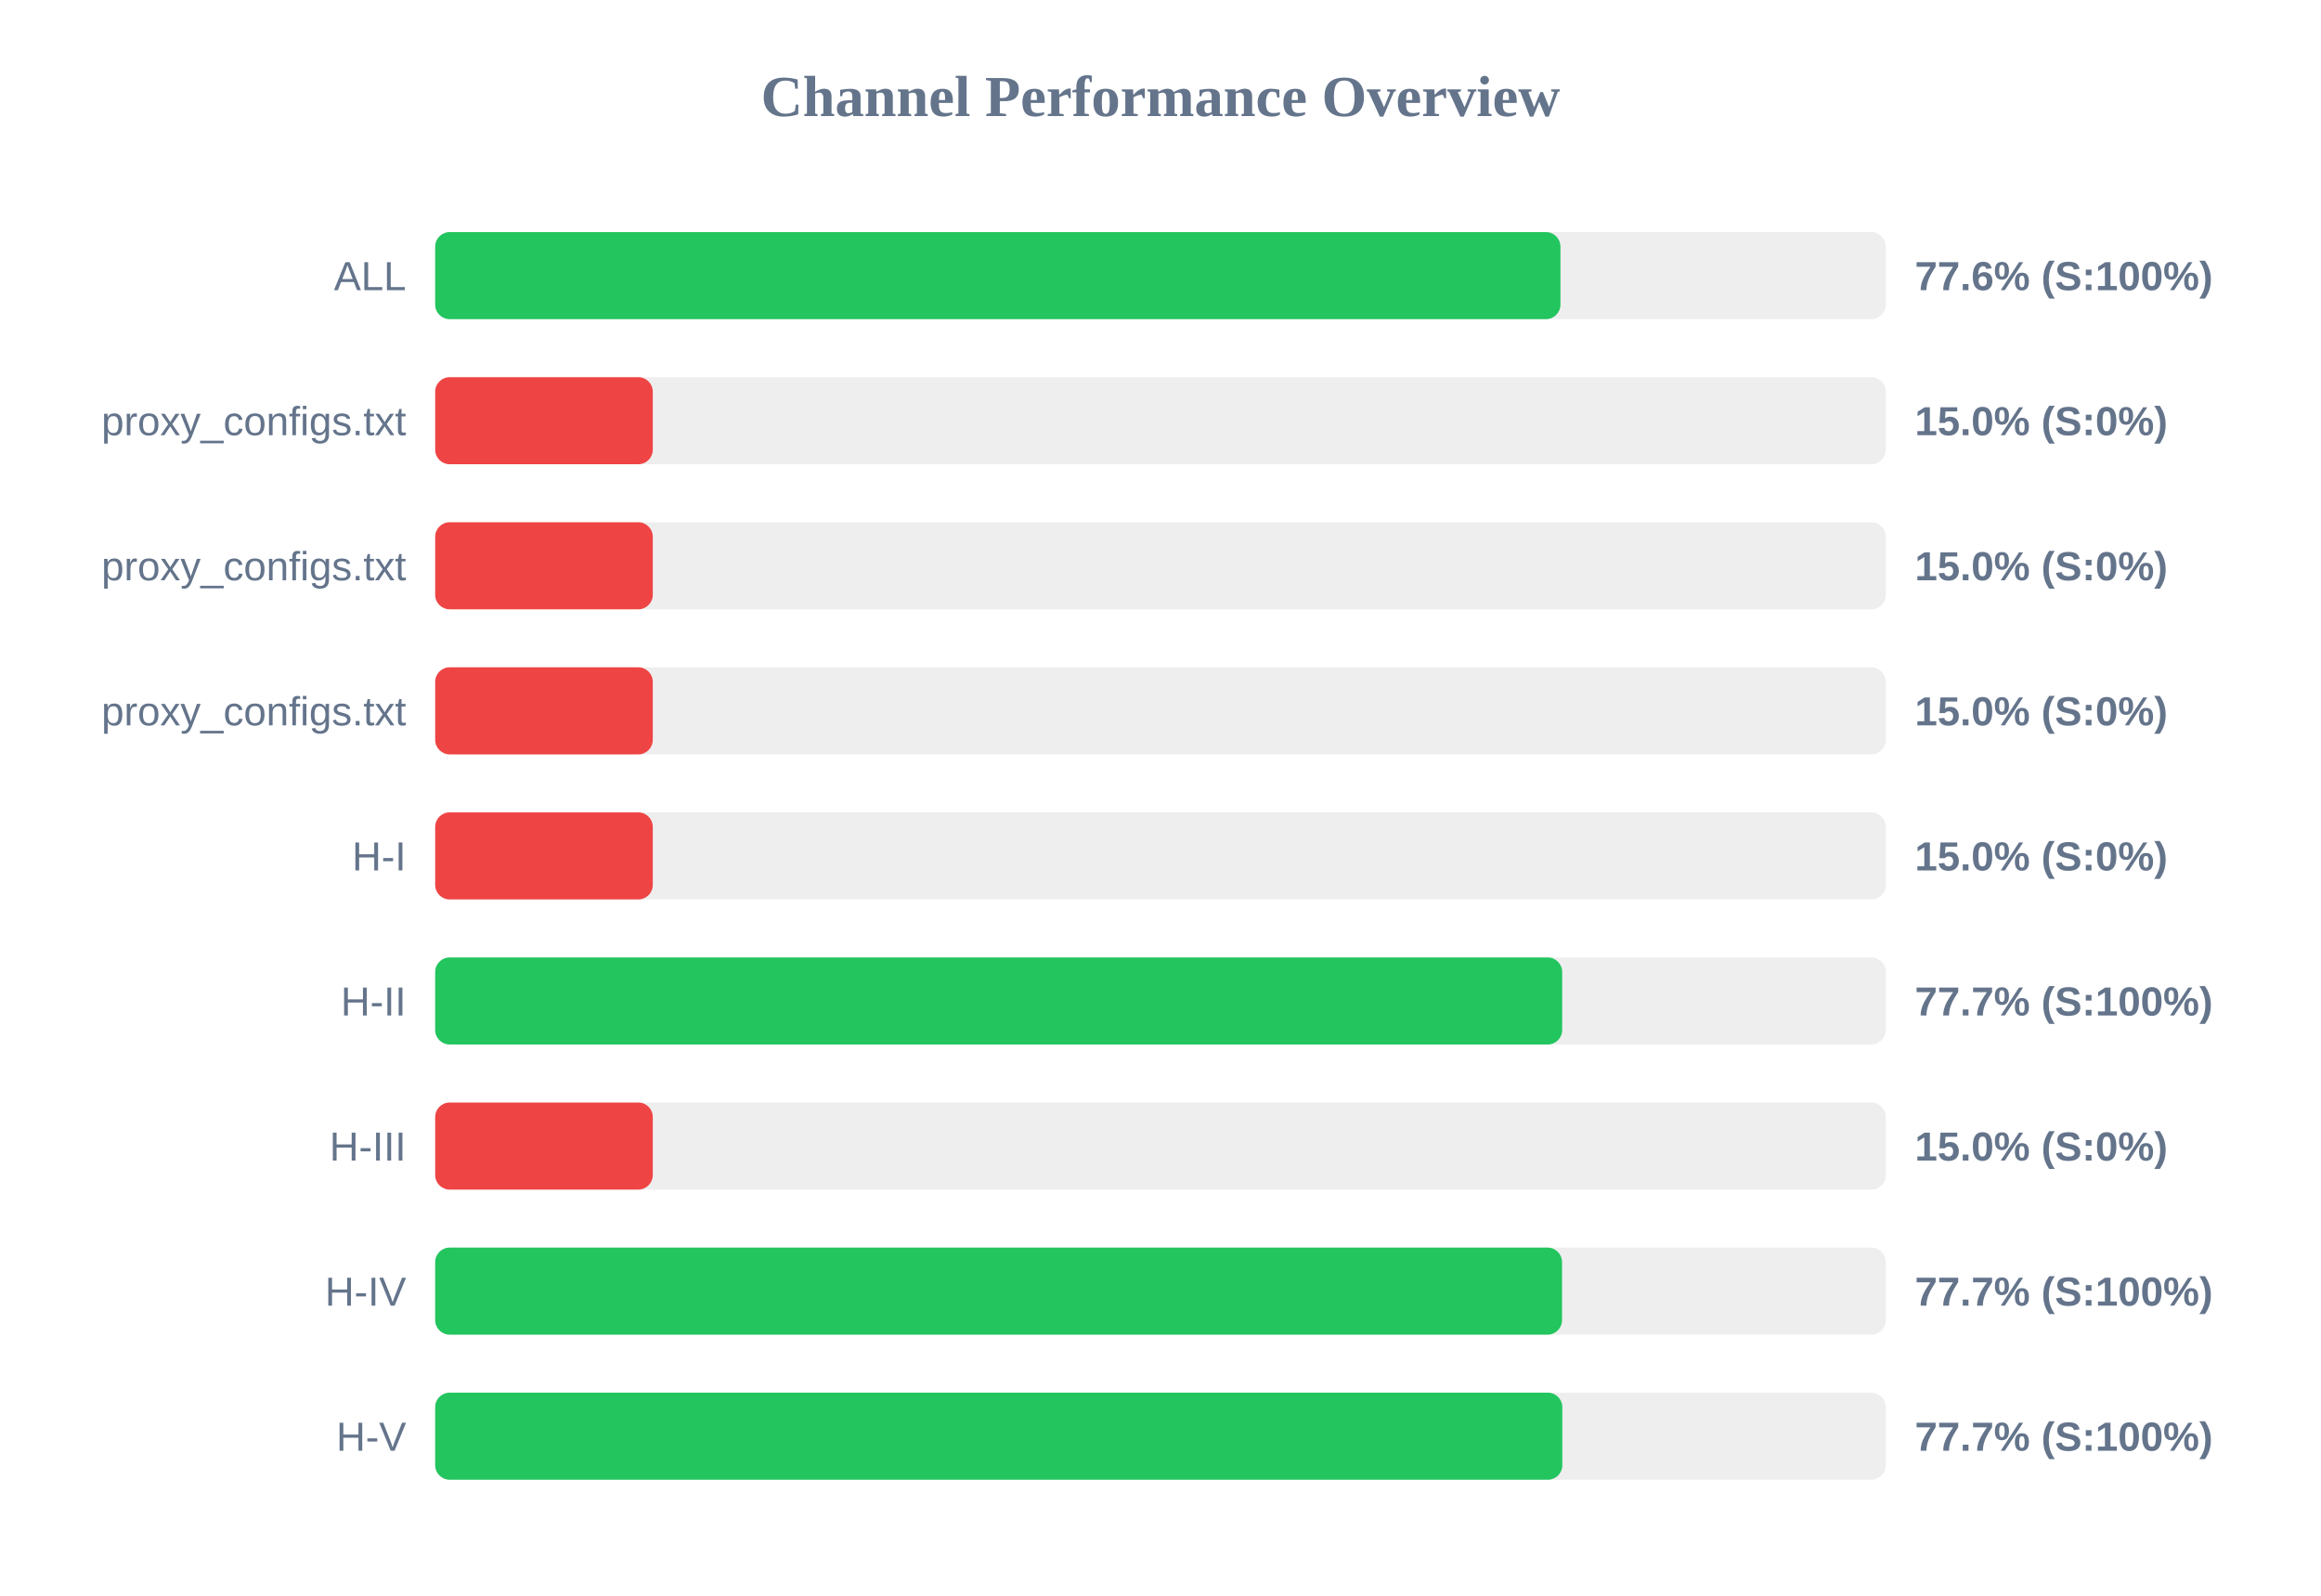
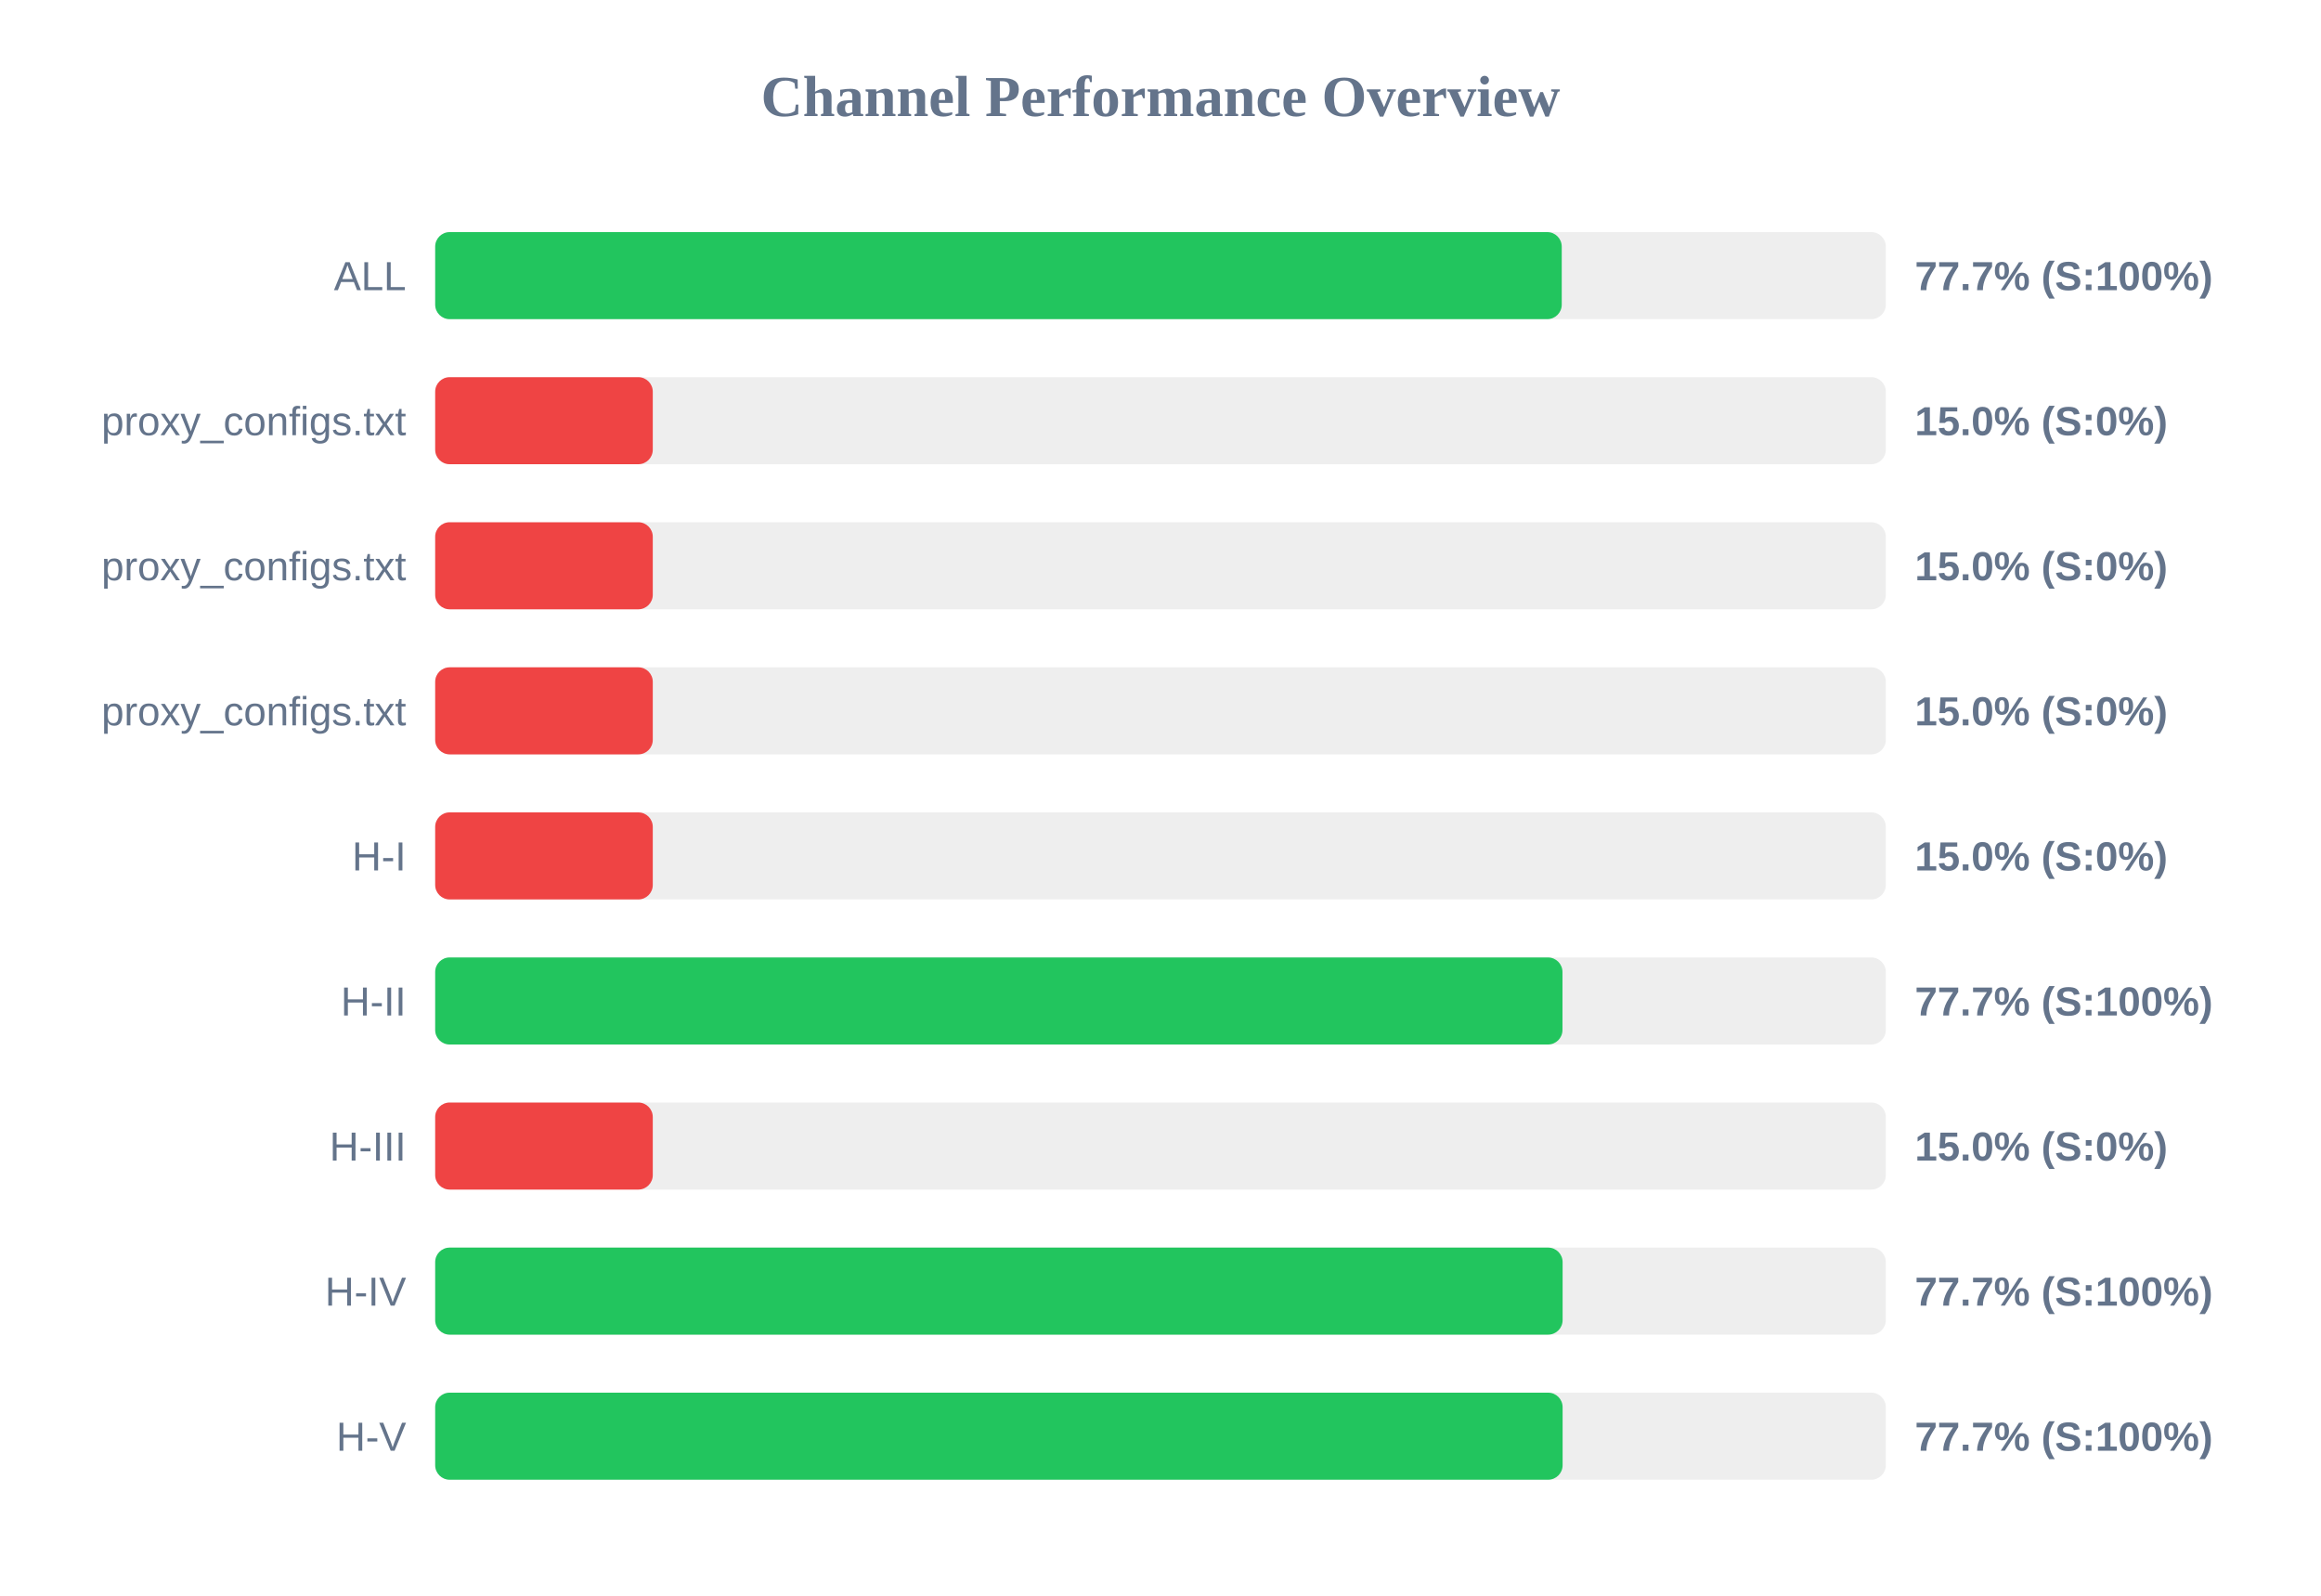
<svg xmlns="http://www.w3.org/2000/svg" width="800" height="550" version="1.1">
  <style>
        .row { font: 14px Arial; fill: #64748b; }
        .score { font: bold 14px Arial; fill: #64748b; }
    </style>
  <text x="400" y="40" text-anchor="middle" font-size="20px" font-weight="bold" fill="#64748b">Channel Performance Overview</text>
  <rect x="150" y="80" width="500" height="30" fill="#eee" rx="5" />
-   <rect x="150" y="80" width="387.85" height="30" fill="#22c55e" rx="5" />
+   <rect x="150" y="80" width="388.3" height="30" fill="#22c55e" rx="5" />
  <text x="140" y="100" text-anchor="end" class="row">ALL</text>
-   <text x="660" y="100" text-anchor="start" class="score">77.6% (S:100%)</text>
+   <text x="660" y="100" text-anchor="start" class="score">77.7% (S:100%)</text>
  <rect x="150" y="130" width="500" height="30" fill="#eee" rx="5" />
  <rect x="150" y="130" width="75.0" height="30" fill="#ef4444" rx="5" />
  <text x="140" y="150" text-anchor="end" class="row">proxy_configs.txt</text>
  <text x="660" y="150" text-anchor="start" class="score">15.0% (S:0%)</text>
  <rect x="150" y="180" width="500" height="30" fill="#eee" rx="5" />
  <rect x="150" y="180" width="75.0" height="30" fill="#ef4444" rx="5" />
  <text x="140" y="200" text-anchor="end" class="row">proxy_configs.txt</text>
  <text x="660" y="200" text-anchor="start" class="score">15.0% (S:0%)</text>
  <rect x="150" y="230" width="500" height="30" fill="#eee" rx="5" />
  <rect x="150" y="230" width="75.0" height="30" fill="#ef4444" rx="5" />
  <text x="140" y="250" text-anchor="end" class="row">proxy_configs.txt</text>
  <text x="660" y="250" text-anchor="start" class="score">15.0% (S:0%)</text>
  <rect x="150" y="280" width="500" height="30" fill="#eee" rx="5" />
  <rect x="150" y="280" width="75.0" height="30" fill="#ef4444" rx="5" />
  <text x="140" y="300" text-anchor="end" class="row">H-I</text>
  <text x="660" y="300" text-anchor="start" class="score">15.0% (S:0%)</text>
  <rect x="150" y="330" width="500" height="30" fill="#eee" rx="5" />
-   <rect x="150" y="330" width="388.45" height="30" fill="#22c55e" rx="5" />
+   <rect x="150" y="330" width="388.55" height="30" fill="#22c55e" rx="5" />
  <text x="140" y="350" text-anchor="end" class="row">H-II</text>
  <text x="660" y="350" text-anchor="start" class="score">77.7% (S:100%)</text>
  <rect x="150" y="380" width="500" height="30" fill="#eee" rx="5" />
  <rect x="150" y="380" width="75.0" height="30" fill="#ef4444" rx="5" />
  <text x="140" y="400" text-anchor="end" class="row">H-III</text>
  <text x="660" y="400" text-anchor="start" class="score">15.0% (S:0%)</text>
  <rect x="150" y="430" width="500" height="30" fill="#eee" rx="5" />
-   <rect x="150" y="430" width="388.4" height="30" fill="#22c55e" rx="5" />
+   <rect x="150" y="430" width="388.6" height="30" fill="#22c55e" rx="5" />
  <text x="140" y="450" text-anchor="end" class="row">H-IV</text>
  <text x="660" y="450" text-anchor="start" class="score">77.7% (S:100%)</text>
  <rect x="150" y="480" width="500" height="30" fill="#eee" rx="5" />
-   <rect x="150" y="480" width="388.5" height="30" fill="#22c55e" rx="5" />
+   <rect x="150" y="480" width="388.6" height="30" fill="#22c55e" rx="5" />
  <text x="140" y="500" text-anchor="end" class="row">H-V</text>
  <text x="660" y="500" text-anchor="start" class="score">77.7% (S:100%)</text>
</svg>
